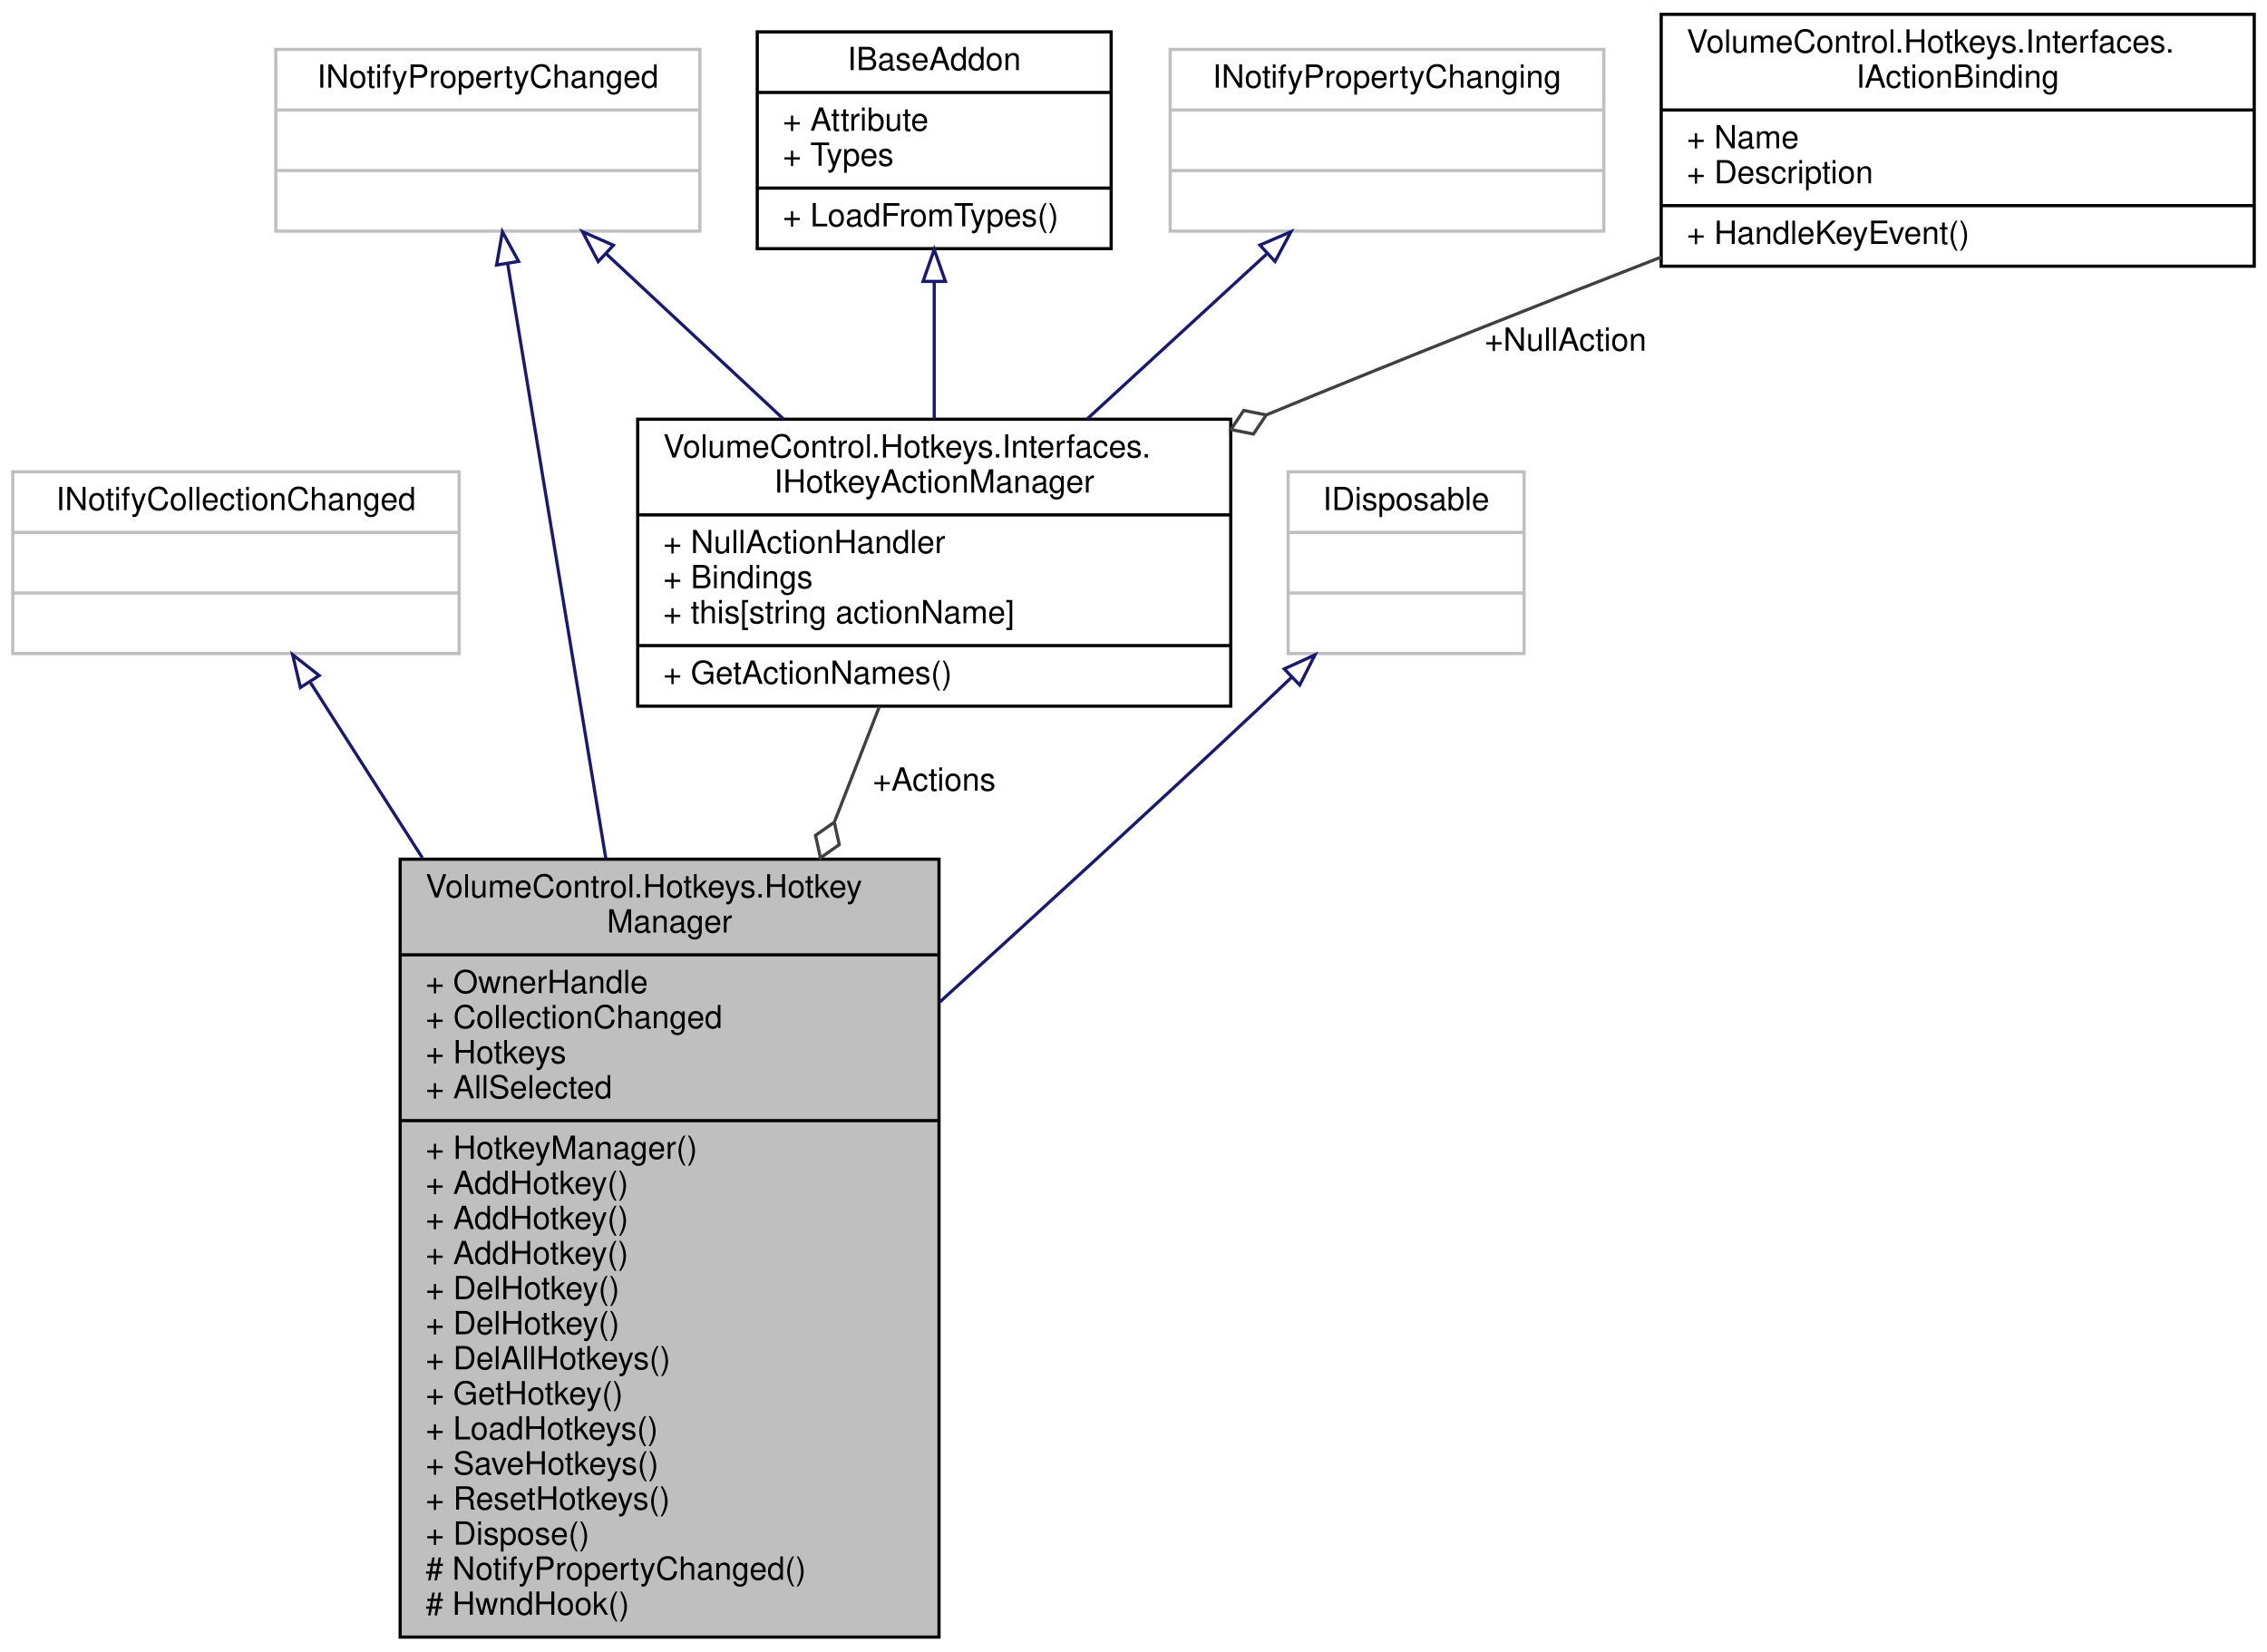
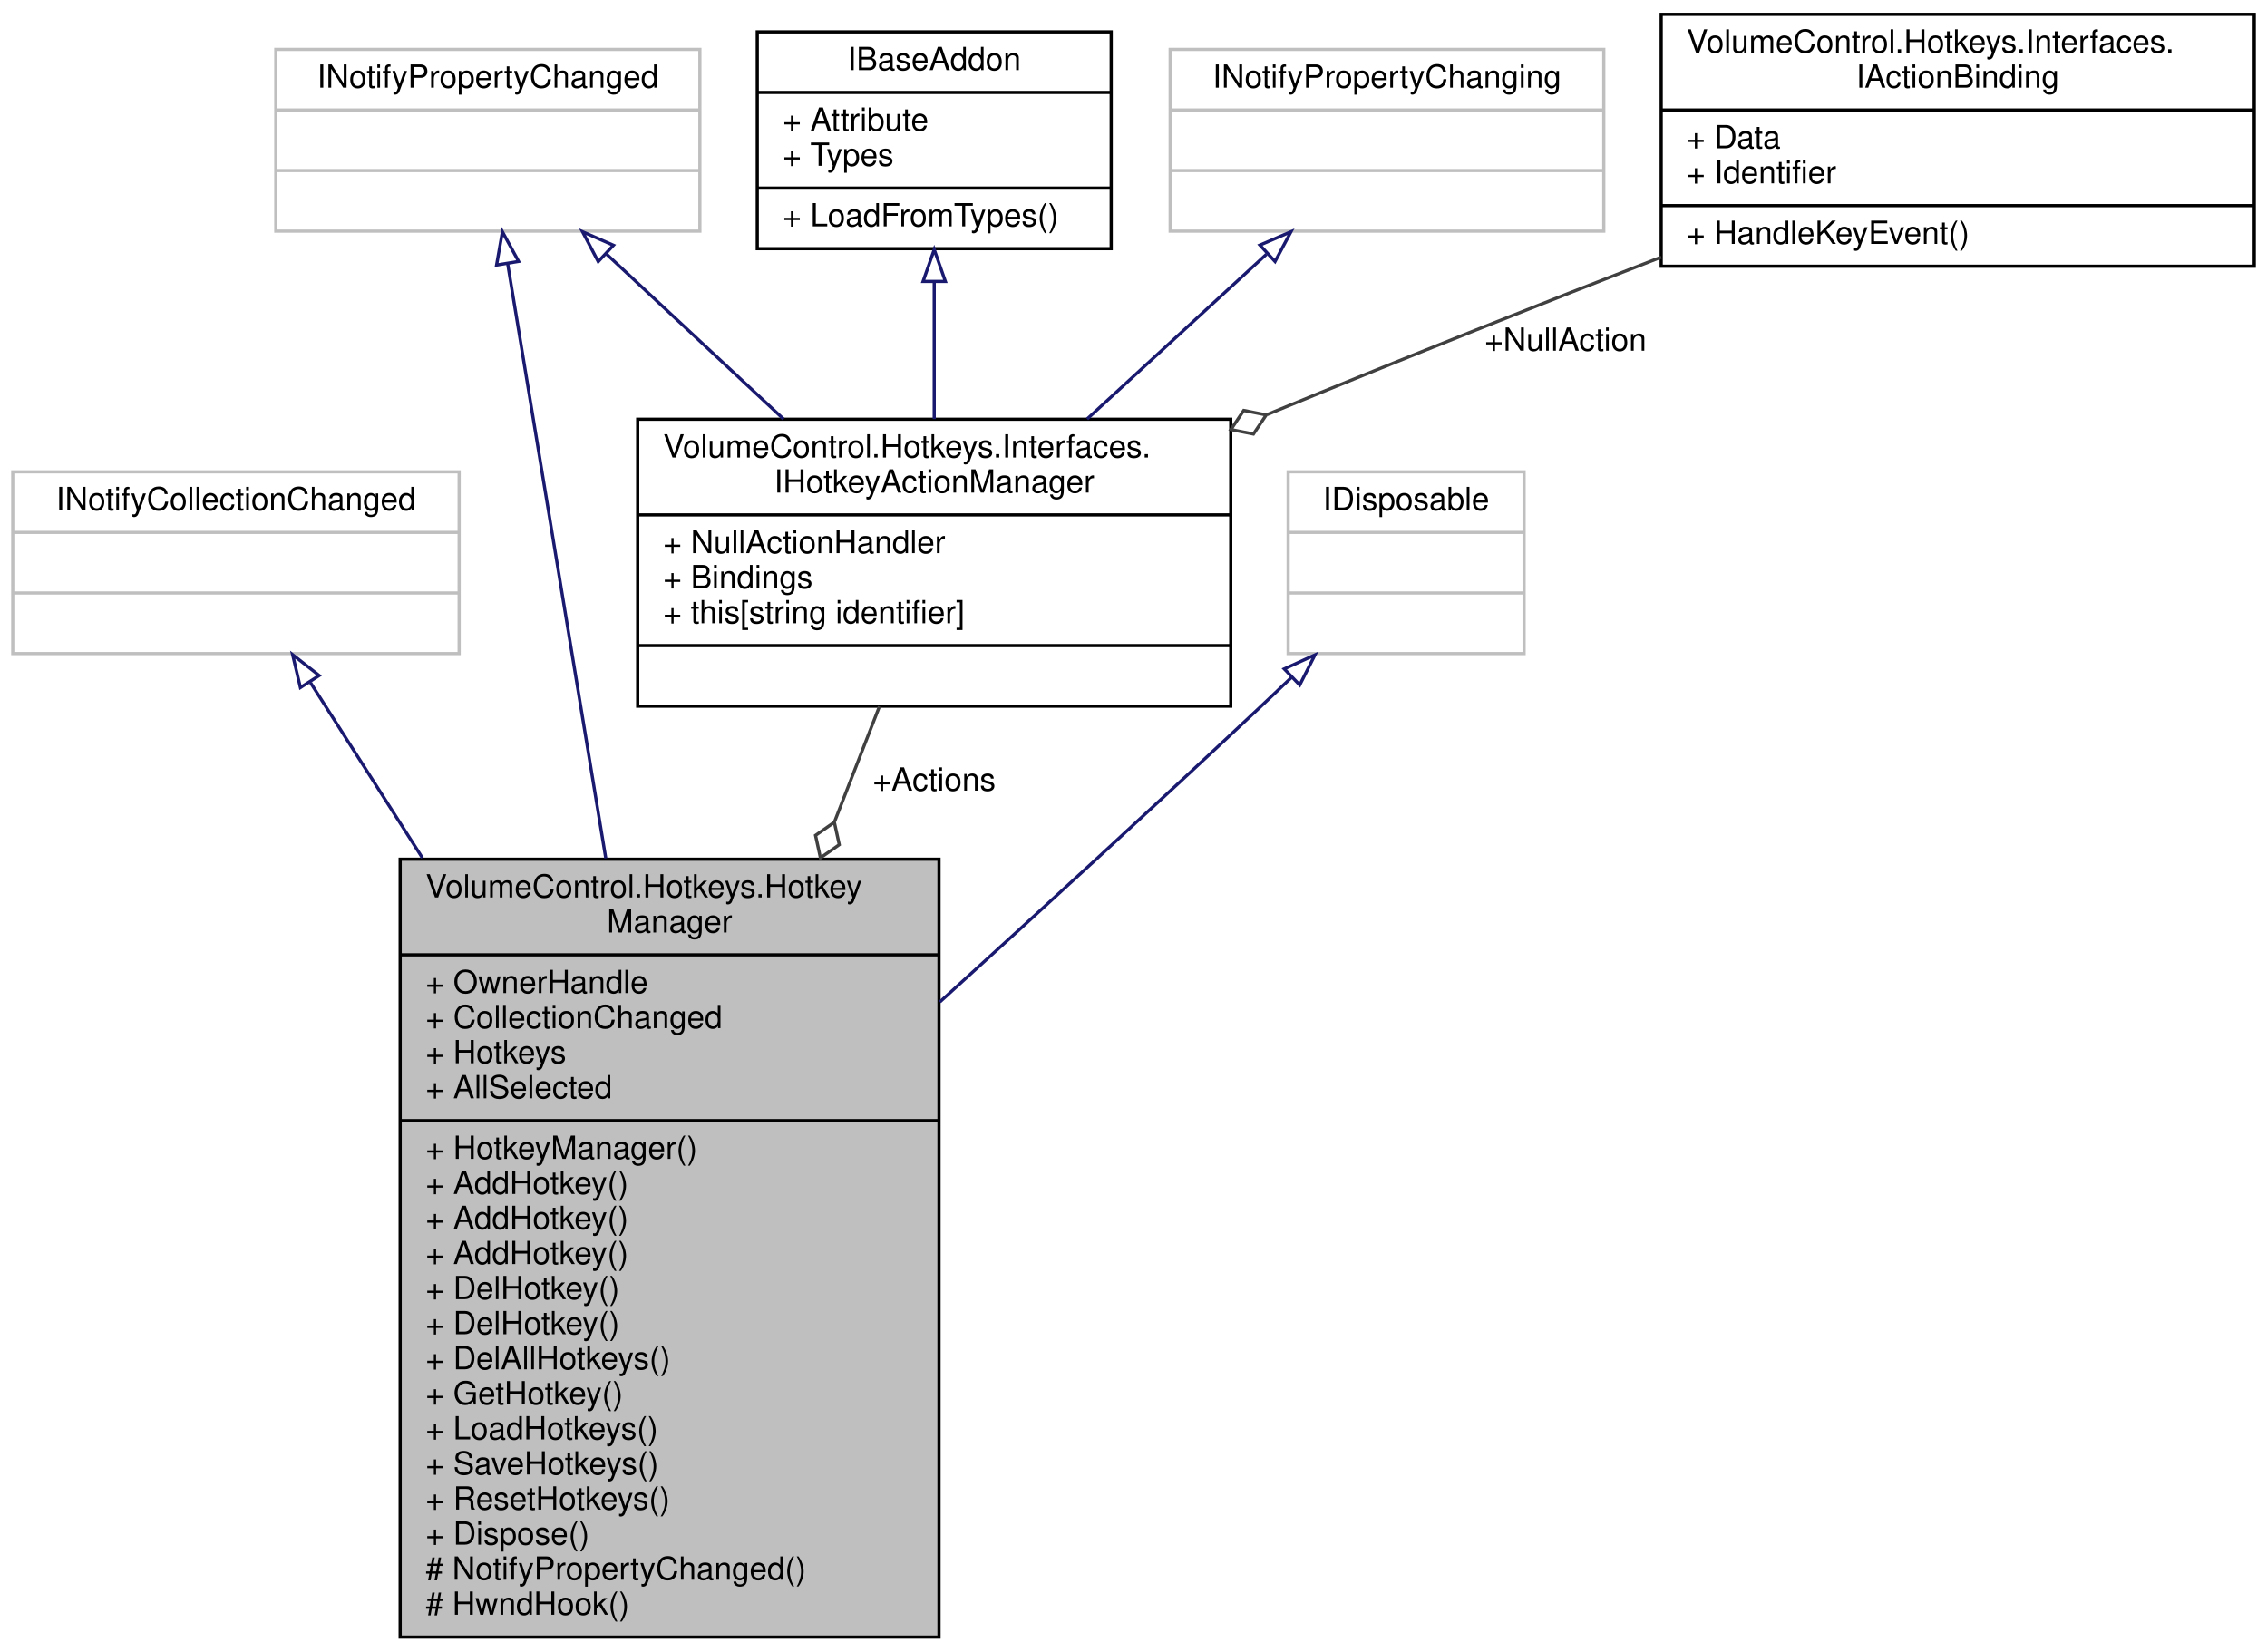
<svg xmlns="http://www.w3.org/2000/svg" xmlns:xlink="http://www.w3.org/1999/xlink" width="711pt" height="518pt" viewBox="0.00 0.00 711.00 518.00">
  <g id="graph0" class="graph" transform="scale(1 1) rotate(0) translate(4 514)">
    <g id="node1" class="node">
      <g id="a_node1">
        <a xlink:title="This object is responsible for managing hotkeys at runtime.">
          <polygon fill="#bfbfbf" stroke="black" points="121.5,-0.5 121.5,-244.5 290.5,-244.5 290.5,-0.5 121.5,-0.5" />
          <text text-anchor="start" x="129.5" y="-232.5" font-family="Helvetica,sans-Serif" font-size="10.00">VolumeControl.Hotkeys.Hotkey</text>
          <text text-anchor="middle" x="206" y="-221.5" font-family="Helvetica,sans-Serif" font-size="10.00">Manager</text>
          <polyline fill="none" stroke="black" points="121.5,-214.5 290.5,-214.5 " />
          <text text-anchor="start" x="129.5" y="-202.5" font-family="Helvetica,sans-Serif" font-size="10.00">+ OwnerHandle</text>
          <text text-anchor="start" x="129.5" y="-191.5" font-family="Helvetica,sans-Serif" font-size="10.00">+ CollectionChanged</text>
          <text text-anchor="start" x="129.5" y="-180.5" font-family="Helvetica,sans-Serif" font-size="10.00">+ Hotkeys</text>
          <text text-anchor="start" x="129.5" y="-169.5" font-family="Helvetica,sans-Serif" font-size="10.00">+ AllSelected</text>
          <polyline fill="none" stroke="black" points="121.5,-162.5 290.5,-162.5 " />
          <text text-anchor="start" x="129.5" y="-150.5" font-family="Helvetica,sans-Serif" font-size="10.00">+ HotkeyManager()</text>
          <text text-anchor="start" x="129.5" y="-139.5" font-family="Helvetica,sans-Serif" font-size="10.00">+ AddHotkey()</text>
          <text text-anchor="start" x="129.5" y="-128.5" font-family="Helvetica,sans-Serif" font-size="10.00">+ AddHotkey()</text>
          <text text-anchor="start" x="129.5" y="-117.5" font-family="Helvetica,sans-Serif" font-size="10.00">+ AddHotkey()</text>
          <text text-anchor="start" x="129.5" y="-106.5" font-family="Helvetica,sans-Serif" font-size="10.00">+ DelHotkey()</text>
          <text text-anchor="start" x="129.5" y="-95.5" font-family="Helvetica,sans-Serif" font-size="10.00">+ DelHotkey()</text>
          <text text-anchor="start" x="129.5" y="-84.5" font-family="Helvetica,sans-Serif" font-size="10.00">+ DelAllHotkeys()</text>
          <text text-anchor="start" x="129.5" y="-73.5" font-family="Helvetica,sans-Serif" font-size="10.00">+ GetHotkey()</text>
          <text text-anchor="start" x="129.5" y="-62.5" font-family="Helvetica,sans-Serif" font-size="10.00">+ LoadHotkeys()</text>
          <text text-anchor="start" x="129.5" y="-51.5" font-family="Helvetica,sans-Serif" font-size="10.00">+ SaveHotkeys()</text>
          <text text-anchor="start" x="129.5" y="-40.5" font-family="Helvetica,sans-Serif" font-size="10.00">+ ResetHotkeys()</text>
          <text text-anchor="start" x="129.5" y="-29.5" font-family="Helvetica,sans-Serif" font-size="10.00">+ Dispose()</text>
          <text text-anchor="start" x="129.5" y="-18.5" font-family="Helvetica,sans-Serif" font-size="10.00"># NotifyPropertyChanged()</text>
          <text text-anchor="start" x="129.5" y="-7.5" font-family="Helvetica,sans-Serif" font-size="10.00"># HwndHook()</text>
        </a>
      </g>
    </g>
    <g id="node2" class="node">
      <g id="a_node2">
        <a xlink:title=" ">
          <polygon fill="none" stroke="#bfbfbf" points="0,-309 0,-366 140,-366 140,-309 0,-309" />
          <text text-anchor="middle" x="70" y="-354" font-family="Helvetica,sans-Serif" font-size="10.00">INotifyCollectionChanged</text>
          <polyline fill="none" stroke="#bfbfbf" points="0,-347 140,-347 " />
          <text text-anchor="middle" x="70" y="-335" font-family="Helvetica,sans-Serif" font-size="10.00"> </text>
          <polyline fill="none" stroke="#bfbfbf" points="0,-328 140,-328 " />
          <text text-anchor="middle" x="70" y="-316" font-family="Helvetica,sans-Serif" font-size="10.00"> </text>
        </a>
      </g>
    </g>
    <g id="edge1" class="edge">
      <path fill="none" stroke="midnightblue" d="M93.39,-299.87C103.39,-284.2 115.7,-264.92 128.47,-244.92" />
      <polygon fill="none" stroke="midnightblue" points="90.21,-298.34 87.78,-308.65 96.11,-302.11 90.21,-298.34" />
    </g>
    <g id="node3" class="node">
      <g id="a_node3">
        <a xlink:title=" ">
          <polygon fill="none" stroke="#bfbfbf" points="82.5,-441.5 82.5,-498.5 215.5,-498.5 215.5,-441.5 82.5,-441.5" />
          <text text-anchor="middle" x="149" y="-486.5" font-family="Helvetica,sans-Serif" font-size="10.00">INotifyPropertyChanged</text>
          <polyline fill="none" stroke="#bfbfbf" points="82.5,-479.5 215.5,-479.5 " />
          <text text-anchor="middle" x="149" y="-467.5" font-family="Helvetica,sans-Serif" font-size="10.00"> </text>
          <polyline fill="none" stroke="#bfbfbf" points="82.5,-460.5 215.5,-460.5 " />
          <text text-anchor="middle" x="149" y="-448.5" font-family="Helvetica,sans-Serif" font-size="10.00"> </text>
        </a>
      </g>
    </g>
    <g id="edge2" class="edge">
      <path fill="none" stroke="midnightblue" d="M155.23,-431.22C162.59,-386.64 175.18,-310.3 185.99,-244.8" />
      <polygon fill="none" stroke="midnightblue" points="151.74,-430.87 153.57,-441.31 158.65,-432.01 151.74,-430.87" />
    </g>
    <g id="node5" class="node">
      <g id="a_node5">
        <a xlink:href="interface_volume_control_1_1_hotkeys_1_1_interfaces_1_1_i_hotkey_action_manager.html" target="_top" xlink:title="Represents a hotkey action manager object, which contains the list of IActionBindings used in the hot...">
          <polygon fill="none" stroke="black" points="196,-292.5 196,-382.5 382,-382.5 382,-292.5 196,-292.5" />
          <text text-anchor="start" x="204" y="-370.5" font-family="Helvetica,sans-Serif" font-size="10.00">VolumeControl.Hotkeys.Interfaces.</text>
          <text text-anchor="middle" x="289" y="-359.5" font-family="Helvetica,sans-Serif" font-size="10.00">IHotkeyActionManager</text>
          <polyline fill="none" stroke="black" points="196,-352.5 382,-352.5 " />
          <text text-anchor="start" x="204" y="-340.5" font-family="Helvetica,sans-Serif" font-size="10.00">+ NullActionHandler</text>
          <text text-anchor="start" x="204" y="-329.5" font-family="Helvetica,sans-Serif" font-size="10.00">+ Bindings</text>
-           <text text-anchor="start" x="204" y="-318.5" font-family="Helvetica,sans-Serif" font-size="10.00">+ this[string actionName]</text>
+           <text text-anchor="start" x="204" y="-318.5" font-family="Helvetica,sans-Serif" font-size="10.00">+ this[string identifier]</text>
          <polyline fill="none" stroke="black" points="196,-311.5 382,-311.5 " />
-           <text text-anchor="start" x="204" y="-299.5" font-family="Helvetica,sans-Serif" font-size="10.00">+ GetActionNames()</text>
+           <text text-anchor="middle" x="289" y="-299.5" font-family="Helvetica,sans-Serif" font-size="10.00"> </text>
        </a>
      </g>
    </g>
    <g id="edge6" class="edge">
      <path fill="none" stroke="midnightblue" d="M186.26,-434.27C203.28,-418.4 223.64,-399.43 241.72,-382.57" />
      <polygon fill="none" stroke="midnightblue" points="183.62,-431.95 178.69,-441.32 188.39,-437.07 183.62,-431.95" />
    </g>
    <g id="node4" class="node">
      <g id="a_node4">
        <a xlink:title=" ">
          <polygon fill="none" stroke="#bfbfbf" points="400,-309 400,-366 474,-366 474,-309 400,-309" />
          <text text-anchor="middle" x="437" y="-354" font-family="Helvetica,sans-Serif" font-size="10.00">IDisposable</text>
          <polyline fill="none" stroke="#bfbfbf" points="400,-347 474,-347 " />
          <text text-anchor="middle" x="437" y="-335" font-family="Helvetica,sans-Serif" font-size="10.00"> </text>
          <polyline fill="none" stroke="#bfbfbf" points="400,-328 474,-328 " />
          <text text-anchor="middle" x="437" y="-316" font-family="Helvetica,sans-Serif" font-size="10.00"> </text>
        </a>
      </g>
    </g>
    <g id="edge3" class="edge">
      <path fill="none" stroke="midnightblue" d="M401.06,-301.53C397.67,-298.29 394.28,-295.08 391,-292 358.53,-261.52 322.41,-228.44 290.76,-199.72" />
      <polygon fill="none" stroke="midnightblue" points="398.78,-304.19 408.42,-308.59 403.63,-299.14 398.78,-304.19" />
    </g>
    <g id="edge4" class="edge">
      <path fill="none" stroke="#404040" d="M271.8,-292.37C267.54,-281.43 262.75,-269.15 257.76,-256.32" />
      <polygon fill="none" stroke="#404040" points="257.67,-256.1 251.77,-251.97 253.32,-244.92 259.22,-249.06 257.67,-256.1" />
      <text text-anchor="middle" x="289" y="-266" font-family="Helvetica,sans-Serif" font-size="10.00"> +Actions</text>
    </g>
    <g id="node6" class="node">
      <g id="a_node6">
        <a xlink:href="interface_volume_control_1_1_core_1_1_i_base_addon.html" target="_top" xlink:title="Represents an addon object.  You can't directly implement this interface; inherit from the abstract c...">
          <polygon fill="none" stroke="black" points="233.5,-436 233.5,-504 344.5,-504 344.5,-436 233.5,-436" />
          <text text-anchor="middle" x="289" y="-492" font-family="Helvetica,sans-Serif" font-size="10.00">IBaseAddon</text>
          <polyline fill="none" stroke="black" points="233.5,-485 344.5,-485 " />
          <text text-anchor="start" x="241.5" y="-473" font-family="Helvetica,sans-Serif" font-size="10.00">+ Attribute</text>
          <text text-anchor="start" x="241.5" y="-462" font-family="Helvetica,sans-Serif" font-size="10.00">+ Types</text>
          <polyline fill="none" stroke="black" points="233.5,-455 344.5,-455 " />
          <text text-anchor="start" x="241.5" y="-443" font-family="Helvetica,sans-Serif" font-size="10.00">+ LoadFromTypes()</text>
        </a>
      </g>
    </g>
    <g id="edge5" class="edge">
      <path fill="none" stroke="midnightblue" d="M289,-425.5C289,-411.69 289,-396.4 289,-382.55" />
      <polygon fill="none" stroke="midnightblue" points="285.5,-425.73 289,-435.73 292.5,-425.73 285.5,-425.73" />
    </g>
    <g id="node7" class="node">
      <g id="a_node7">
        <a xlink:title=" ">
          <polygon fill="none" stroke="#bfbfbf" points="363,-441.5 363,-498.5 499,-498.5 499,-441.5 363,-441.5" />
          <text text-anchor="middle" x="431" y="-486.5" font-family="Helvetica,sans-Serif" font-size="10.00">INotifyPropertyChanging</text>
          <polyline fill="none" stroke="#bfbfbf" points="363,-479.5 499,-479.5 " />
          <text text-anchor="middle" x="431" y="-467.5" font-family="Helvetica,sans-Serif" font-size="10.00"> </text>
          <polyline fill="none" stroke="#bfbfbf" points="363,-460.5 499,-460.5 " />
          <text text-anchor="middle" x="431" y="-448.5" font-family="Helvetica,sans-Serif" font-size="10.00"> </text>
        </a>
      </g>
    </g>
    <g id="edge7" class="edge">
      <path fill="none" stroke="midnightblue" d="M393.21,-434.27C375.94,-418.4 355.3,-399.43 336.95,-382.57" />
      <polygon fill="none" stroke="midnightblue" points="391.15,-437.13 400.89,-441.32 395.89,-431.98 391.15,-437.13" />
    </g>
    <g id="node8" class="node">
      <g id="a_node8">
        <a xlink:href="interface_volume_control_1_1_hotkeys_1_1_interfaces_1_1_i_action_binding.html" target="_top" xlink:title="Represents an action binding object, which is a container for reflective method information used to c...">
          <polygon fill="none" stroke="black" points="517,-430.5 517,-509.5 703,-509.5 703,-430.5 517,-430.5" />
          <text text-anchor="start" x="525" y="-497.5" font-family="Helvetica,sans-Serif" font-size="10.00">VolumeControl.Hotkeys.Interfaces.</text>
          <text text-anchor="middle" x="610" y="-486.5" font-family="Helvetica,sans-Serif" font-size="10.00">IActionBinding</text>
          <polyline fill="none" stroke="black" points="517,-479.5 703,-479.5 " />
-           <text text-anchor="start" x="525" y="-467.5" font-family="Helvetica,sans-Serif" font-size="10.00">+ Name</text>
-           <text text-anchor="start" x="525" y="-456.5" font-family="Helvetica,sans-Serif" font-size="10.00">+ Description</text>
+           <text text-anchor="start" x="525" y="-467.5" font-family="Helvetica,sans-Serif" font-size="10.00">+ Data</text>
+           <text text-anchor="start" x="525" y="-456.5" font-family="Helvetica,sans-Serif" font-size="10.00">+ Identifier</text>
          <polyline fill="none" stroke="black" points="517,-449.5 703,-449.5 " />
          <text text-anchor="start" x="525" y="-437.5" font-family="Helvetica,sans-Serif" font-size="10.00">+ HandleKeyEvent()</text>
        </a>
      </g>
    </g>
    <g id="edge8" class="edge">
      <path fill="none" stroke="#404040" d="M516.99,-433.35C480.92,-419.32 439.07,-402.79 393.42,-383.97" />
      <polygon fill="none" stroke="#404040" points="393.14,-383.85 386.07,-385.25 382.05,-379.27 389.12,-377.86 393.14,-383.85" />
      <text text-anchor="middle" x="487" y="-404" font-family="Helvetica,sans-Serif" font-size="10.00"> +NullAction</text>
    </g>
  </g>
</svg>
